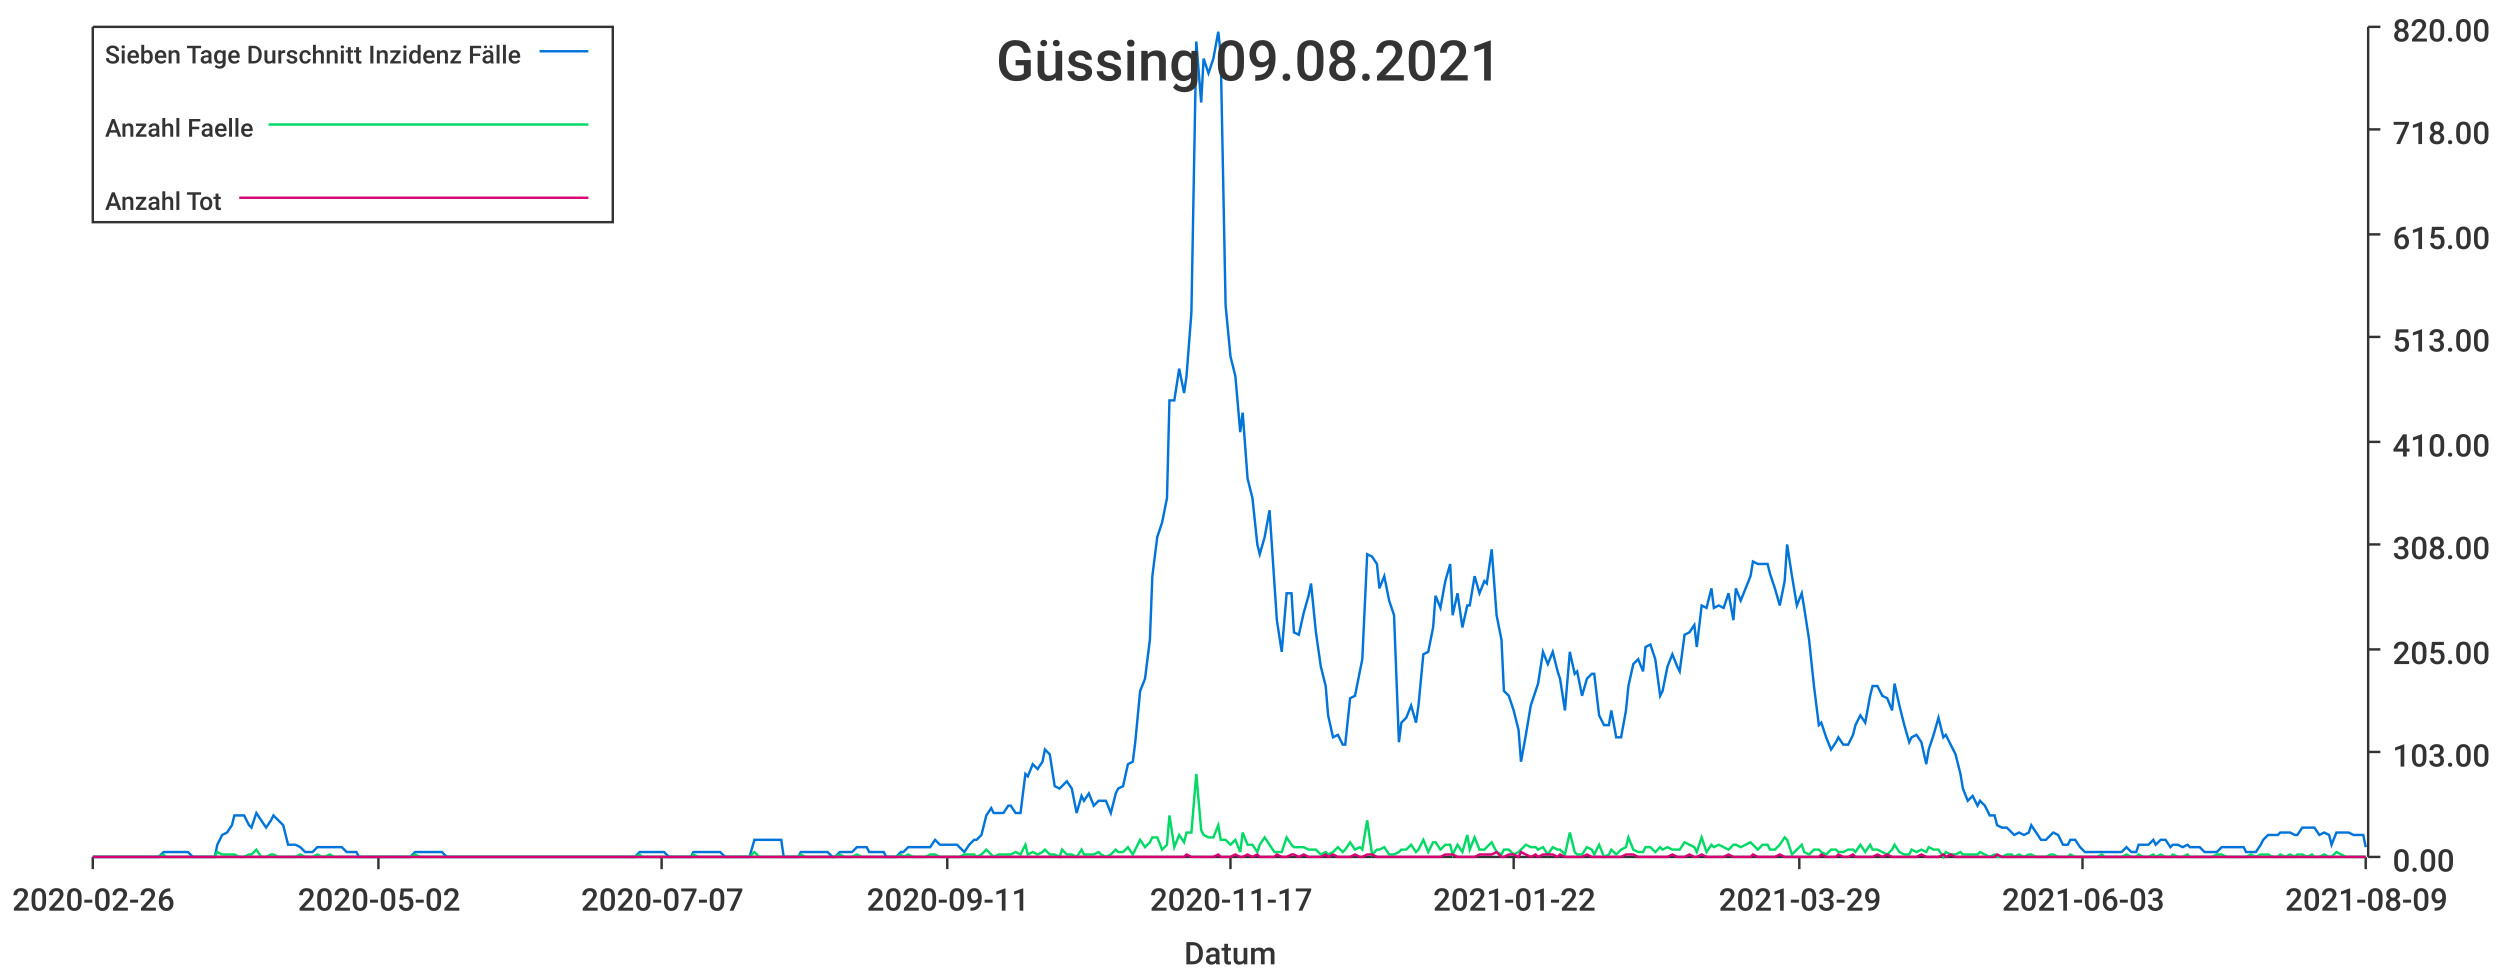
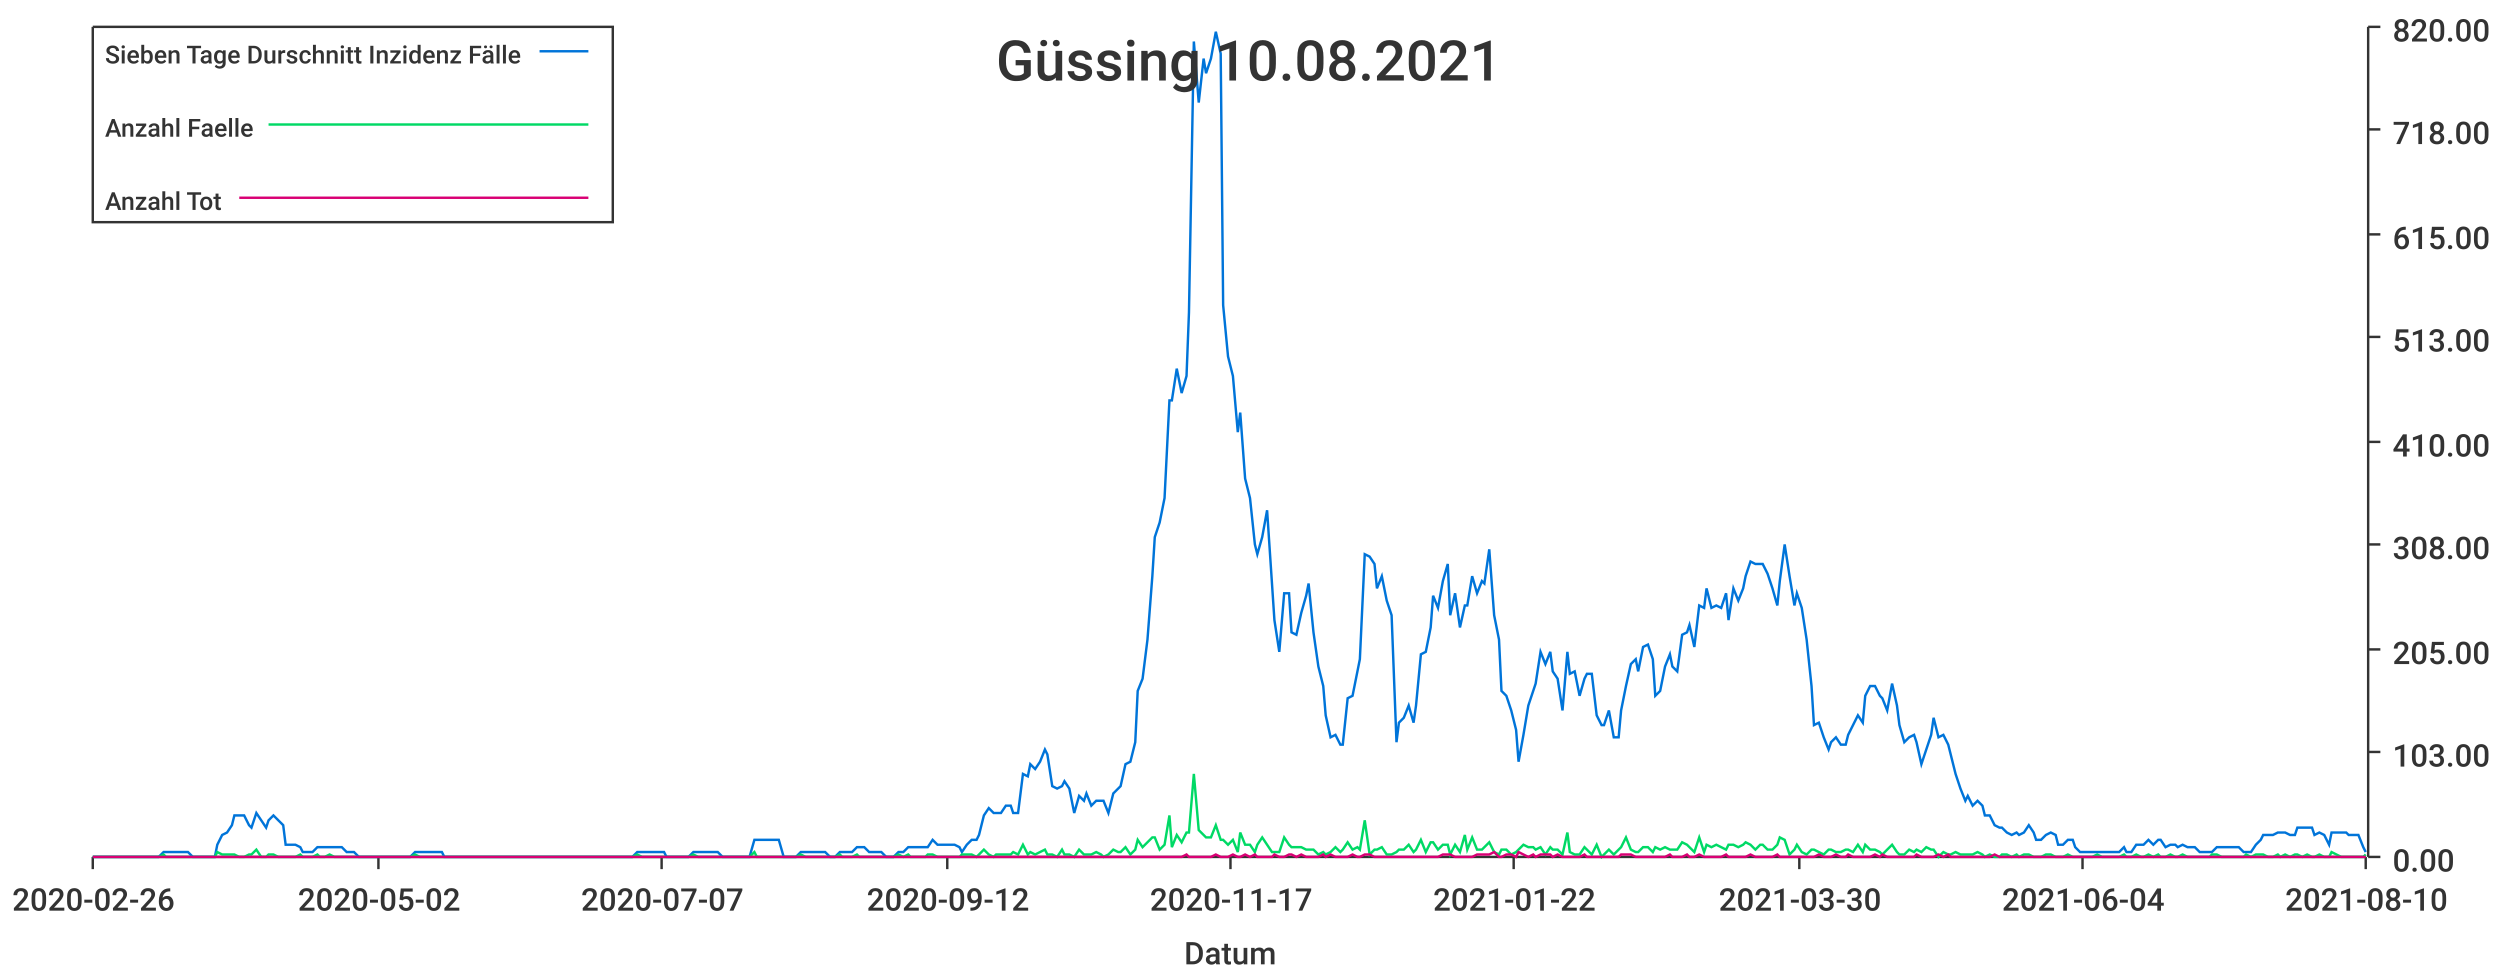
<svg xmlns="http://www.w3.org/2000/svg" width="1024" height="400">\n<path d="M 0 0 L 1024 0 L 1024 400 L 0 400 L 0 0" style="stroke-width:0;stroke:rgba(255,255,255,1.0);fill:rgba(255,255,255,1.0)" />
  <path d="M 38 11 L 969 11 L 969 351 L 38 351 L 38 11" style="stroke-width:0;stroke:rgba(255,255,255,1.0);fill:rgba(255,255,255,1.0)" />
  <path d="M 38 351 L 969 351" style="stroke-width:1;stroke:rgba(51,51,51,1.0);fill:none" />
  <path d="M 38 351 L 38 356" style="stroke-width:1;stroke:rgba(51,51,51,1.0);fill:none" />
  <text x="5" y="373" style="stroke-width:0;stroke:none;fill:rgba(51,51,51,1.0);font-size:12.8px;font-family:'Roboto Medium',sans-serif">2020-02-26</text>
  <path d="M 155 351 L 155 356" style="stroke-width:1;stroke:rgba(51,51,51,1.0);fill:none" />
  <text x="122" y="373" style="stroke-width:0;stroke:none;fill:rgba(51,51,51,1.0);font-size:12.8px;font-family:'Roboto Medium',sans-serif">2020-05-02</text>
  <path d="M 271 351 L 271 356" style="stroke-width:1;stroke:rgba(51,51,51,1.0);fill:none" />
  <text x="238" y="373" style="stroke-width:0;stroke:none;fill:rgba(51,51,51,1.0);font-size:12.8px;font-family:'Roboto Medium',sans-serif">2020-07-07</text>
  <path d="M 388 351 L 388 356" style="stroke-width:1;stroke:rgba(51,51,51,1.0);fill:none" />
-   <text x="355" y="373" style="stroke-width:0;stroke:none;fill:rgba(51,51,51,1.0);font-size:12.8px;font-family:'Roboto Medium',sans-serif">2020-09-11</text>
+   <text x="355" y="373" style="stroke-width:0;stroke:none;fill:rgba(51,51,51,1.0);font-size:12.8px;font-family:'Roboto Medium',sans-serif">2020-09-12</text>
  <path d="M 504 351 L 504 356" style="stroke-width:1;stroke:rgba(51,51,51,1.0);fill:none" />
  <text x="471" y="373" style="stroke-width:0;stroke:none;fill:rgba(51,51,51,1.0);font-size:12.8px;font-family:'Roboto Medium',sans-serif">2020-11-17</text>
  <path d="M 620 351 L 620 356" style="stroke-width:1;stroke:rgba(51,51,51,1.0);fill:none" />
  <text x="587" y="373" style="stroke-width:0;stroke:none;fill:rgba(51,51,51,1.0);font-size:12.8px;font-family:'Roboto Medium',sans-serif">2021-01-22</text>
  <path d="M 737 351 L 737 356" style="stroke-width:1;stroke:rgba(51,51,51,1.0);fill:none" />
-   <text x="704" y="373" style="stroke-width:0;stroke:none;fill:rgba(51,51,51,1.0);font-size:12.8px;font-family:'Roboto Medium',sans-serif">2021-03-29</text>
+   <text x="704" y="373" style="stroke-width:0;stroke:none;fill:rgba(51,51,51,1.0);font-size:12.8px;font-family:'Roboto Medium',sans-serif">2021-03-30</text>
  <path d="M 853 351 L 853 356" style="stroke-width:1;stroke:rgba(51,51,51,1.0);fill:none" />
-   <text x="820" y="373" style="stroke-width:0;stroke:none;fill:rgba(51,51,51,1.0);font-size:12.8px;font-family:'Roboto Medium',sans-serif">2021-06-03</text>
+   <text x="820" y="373" style="stroke-width:0;stroke:none;fill:rgba(51,51,51,1.0);font-size:12.8px;font-family:'Roboto Medium',sans-serif">2021-06-04</text>
  <path d="M 969 351 L 969 356" style="stroke-width:1;stroke:rgba(51,51,51,1.0);fill:none" />
-   <text x="936" y="373" style="stroke-width:0;stroke:none;fill:rgba(51,51,51,1.0);font-size:12.8px;font-family:'Roboto Medium',sans-serif">2021-08-09</text>
+   <text x="936" y="373" style="stroke-width:0;stroke:none;fill:rgba(51,51,51,1.0);font-size:12.8px;font-family:'Roboto Medium',sans-serif">2021-08-10</text>
  <text x="485" y="395" style="stroke-width:0;stroke:none;fill:rgba(51,51,51,1.0);font-size:12.8px;font-family:'Roboto Medium',sans-serif">Datum</text>
  <path d="M 970 351 L 970 11" style="stroke-width:1;stroke:rgba(51,51,51,1.0);fill:none" />
  <path d="M 970 351 L 975 351" style="stroke-width:1;stroke:rgba(51,51,51,1.0);fill:none" />
  <text x="980" y="357" style="stroke-width:0;stroke:none;fill:rgba(51,51,51,1.0);font-size:12.8px;font-family:'Roboto Medium',sans-serif">0.00</text>
  <path d="M 970 308 L 975 308" style="stroke-width:1;stroke:rgba(51,51,51,1.0);fill:none" />
  <text x="980" y="314" style="stroke-width:0;stroke:none;fill:rgba(51,51,51,1.0);font-size:12.8px;font-family:'Roboto Medium',sans-serif">103.00</text>
  <path d="M 970 266 L 975 266" style="stroke-width:1;stroke:rgba(51,51,51,1.0);fill:none" />
  <text x="980" y="272" style="stroke-width:0;stroke:none;fill:rgba(51,51,51,1.0);font-size:12.8px;font-family:'Roboto Medium',sans-serif">205.00</text>
  <path d="M 970 223 L 975 223" style="stroke-width:1;stroke:rgba(51,51,51,1.0);fill:none" />
  <text x="980" y="229" style="stroke-width:0;stroke:none;fill:rgba(51,51,51,1.0);font-size:12.8px;font-family:'Roboto Medium',sans-serif">308.00</text>
  <path d="M 970 181 L 975 181" style="stroke-width:1;stroke:rgba(51,51,51,1.0);fill:none" />
  <text x="980" y="187" style="stroke-width:0;stroke:none;fill:rgba(51,51,51,1.0);font-size:12.8px;font-family:'Roboto Medium',sans-serif">410.00</text>
  <path d="M 970 138 L 975 138" style="stroke-width:1;stroke:rgba(51,51,51,1.0);fill:none" />
  <text x="980" y="144" style="stroke-width:0;stroke:none;fill:rgba(51,51,51,1.0);font-size:12.8px;font-family:'Roboto Medium',sans-serif">513.00</text>
  <path d="M 970 96 L 975 96" style="stroke-width:1;stroke:rgba(51,51,51,1.0);fill:none" />
  <text x="980" y="102" style="stroke-width:0;stroke:none;fill:rgba(51,51,51,1.0);font-size:12.8px;font-family:'Roboto Medium',sans-serif">615.00</text>
  <path d="M 970 53 L 975 53" style="stroke-width:1;stroke:rgba(51,51,51,1.0);fill:none" />
  <text x="980" y="59" style="stroke-width:0;stroke:none;fill:rgba(51,51,51,1.0);font-size:12.8px;font-family:'Roboto Medium',sans-serif">718.00</text>
  <path d="M 970 11 L 975 11" style="stroke-width:1;stroke:rgba(51,51,51,1.0);fill:none" />
  <text x="980" y="17" style="stroke-width:0;stroke:none;fill:rgba(51,51,51,1.0);font-size:12.8px;font-family:'Roboto Medium',sans-serif">820.00</text>
-   <path d="M 38 351 L 40 351 L 42 351 L 44 351 L 46 351 L 47 351 L 49 351 L 51 351 L 53 351 L 54 351 L 56 351 L 58 351 L 60 351 L 61 351 L 63 351 L 65 351 L 67 349 L 68 349 L 70 349 L 72 349 L 74 349 L 75 349 L 77 349 L 79 351 L 81 351 L 82 351 L 84 351 L 86 351 L 88 351 L 89 346 L 91 342 L 93 341 L 95 338 L 96 334 L 98 334 L 100 334 L 102 338 L 103 339 L 105 333 L 107 336 L 109 339 L 111 336 L 112 334 L 114 336 L 116 338 L 118 346 L 119 346 L 121 346 L 123 347 L 125 349 L 126 349 L 128 349 L 130 347 L 132 347 L 133 347 L 135 347 L 137 347 L 139 347 L 140 347 L 142 349 L 144 349 L 146 349 L 147 351 L 149 351 L 151 351 L 153 351 L 154 351 L 156 351 L 158 351 L 160 351 L 161 351 L 163 351 L 165 351 L 167 351 L 168 351 L 170 349 L 172 349 L 174 349 L 176 349 L 177 349 L 179 349 L 181 349 L 183 351 L 184 351 L 186 351 L 188 351 L 190 351 L 191 351 L 193 351 L 195 351 L 197 351 L 198 351 L 200 351 L 202 351 L 204 351 L 205 351 L 207 351 L 209 351 L 211 351 L 212 351 L 214 351 L 216 351 L 218 351 L 219 351 L 221 351 L 223 351 L 225 351 L 226 351 L 228 351 L 230 351 L 232 351 L 233 351 L 235 351 L 237 351 L 239 351 L 241 351 L 242 351 L 244 351 L 246 351 L 248 351 L 249 351 L 251 351 L 253 351 L 255 351 L 256 351 L 258 351 L 260 351 L 262 349 L 263 349 L 265 349 L 267 349 L 269 349 L 270 349 L 272 349 L 274 351 L 276 351 L 277 351 L 279 351 L 281 351 L 283 351 L 284 349 L 286 349 L 288 349 L 290 349 L 291 349 L 293 349 L 295 349 L 297 351 L 298 351 L 300 351 L 302 351 L 304 351 L 306 351 L 307 351 L 309 344 L 311 344 L 313 344 L 314 344 L 316 344 L 318 344 L 320 344 L 321 351 L 323 351 L 325 351 L 327 351 L 328 349 L 330 349 L 332 349 L 334 349 L 335 349 L 337 349 L 339 349 L 341 351 L 342 351 L 344 349 L 346 349 L 348 349 L 349 349 L 351 347 L 353 347 L 355 347 L 356 349 L 358 349 L 360 349 L 362 349 L 363 351 L 365 351 L 367 351 L 369 349 L 370 349 L 372 347 L 374 347 L 376 347 L 378 347 L 379 347 L 381 347 L 383 344 L 385 346 L 386 346 L 388 346 L 390 346 L 392 346 L 393 347 L 395 349 L 397 346 L 399 344 L 400 344 L 402 342 L 404 334 L 406 331 L 407 333 L 409 333 L 411 333 L 413 330 L 414 330 L 416 333 L 418 333 L 420 317 L 421 318 L 423 313 L 425 315 L 427 312 L 428 307 L 430 309 L 432 322 L 434 323 L 435 322 L 437 320 L 439 323 L 441 333 L 443 326 L 444 328 L 446 325 L 448 330 L 450 328 L 451 328 L 453 328 L 455 333 L 457 325 L 458 323 L 460 322 L 462 313 L 464 312 L 465 304 L 467 283 L 469 278 L 471 262 L 472 236 L 474 220 L 476 214 L 478 204 L 479 164 L 481 164 L 483 151 L 485 161 L 486 154 L 488 128 L 490 17 L 492 42 L 493 24 L 495 30 L 497 24 L 499 13 L 500 22 L 502 125 L 504 146 L 506 154 L 508 177 L 509 169 L 511 196 L 513 204 L 515 223 L 516 227 L 518 220 L 520 209 L 522 239 L 523 254 L 525 267 L 527 243 L 529 243 L 530 259 L 532 260 L 534 251 L 536 244 L 537 239 L 539 259 L 541 273 L 543 281 L 544 293 L 546 302 L 548 301 L 550 305 L 551 305 L 553 286 L 555 285 L 557 275 L 558 270 L 560 227 L 562 228 L 564 231 L 565 241 L 567 236 L 569 246 L 571 252 L 573 304 L 574 296 L 576 294 L 578 289 L 580 296 L 581 289 L 583 268 L 585 267 L 587 257 L 588 244 L 590 249 L 592 238 L 594 231 L 595 252 L 597 243 L 599 257 L 601 248 L 602 248 L 604 236 L 606 243 L 608 238 L 609 239 L 611 225 L 613 252 L 615 262 L 616 283 L 618 285 L 620 291 L 622 299 L 623 312 L 625 301 L 627 289 L 629 283 L 630 280 L 632 267 L 634 272 L 636 267 L 638 275 L 639 278 L 641 291 L 643 267 L 645 276 L 646 275 L 648 285 L 650 278 L 652 276 L 653 276 L 655 293 L 657 297 L 659 297 L 660 291 L 662 302 L 664 302 L 666 291 L 667 281 L 669 272 L 671 270 L 673 275 L 674 265 L 676 264 L 678 270 L 680 285 L 681 283 L 683 273 L 685 268 L 687 273 L 688 275 L 690 260 L 692 259 L 694 256 L 695 265 L 697 248 L 699 249 L 701 241 L 702 249 L 704 248 L 706 249 L 708 243 L 710 254 L 711 241 L 713 246 L 715 241 L 717 236 L 718 230 L 720 231 L 722 231 L 724 231 L 725 235 L 727 241 L 729 248 L 731 238 L 732 223 L 734 236 L 736 248 L 738 243 L 739 249 L 741 262 L 743 281 L 745 297 L 746 296 L 748 302 L 750 307 L 752 304 L 753 302 L 755 305 L 757 305 L 759 301 L 760 297 L 762 293 L 764 296 L 766 285 L 767 281 L 769 281 L 771 285 L 773 286 L 775 291 L 776 280 L 778 289 L 780 297 L 782 304 L 783 302 L 785 301 L 787 304 L 789 313 L 790 307 L 792 301 L 794 294 L 796 302 L 797 301 L 799 305 L 801 309 L 803 317 L 804 323 L 806 328 L 808 326 L 810 330 L 811 328 L 813 330 L 815 334 L 817 334 L 818 338 L 820 339 L 822 339 L 824 341 L 825 342 L 827 341 L 829 342 L 831 341 L 832 338 L 834 341 L 836 344 L 838 344 L 840 342 L 841 341 L 843 342 L 845 346 L 847 346 L 848 344 L 850 344 L 852 347 L 854 349 L 855 349 L 857 349 L 859 349 L 861 349 L 862 349 L 864 349 L 866 349 L 868 349 L 869 349 L 871 347 L 873 349 L 875 349 L 876 346 L 878 346 L 880 346 L 882 344 L 883 346 L 885 344 L 887 344 L 889 347 L 890 346 L 892 346 L 894 347 L 896 346 L 897 347 L 899 347 L 901 347 L 903 349 L 905 349 L 906 349 L 908 349 L 910 347 L 912 347 L 913 347 L 915 347 L 917 347 L 919 347 L 920 349 L 922 349 L 924 349 L 926 346 L 927 344 L 929 342 L 931 342 L 933 342 L 934 341 L 936 341 L 938 341 L 940 342 L 941 342 L 943 339 L 945 339 L 947 339 L 948 339 L 950 342 L 952 341 L 954 342 L 955 346 L 957 341 L 959 341 L 961 341 L 962 341 L 964 342 L 966 342 L 968 342 L 969 347" style="stroke-width:1;stroke:rgba(0,116,217,1.0);fill:none" />
-   <path d="M 38 351 L 40 351 L 42 351 L 44 351 L 46 351 L 47 351 L 49 351 L 51 351 L 53 351 L 54 351 L 56 351 L 58 351 L 60 351 L 61 351 L 63 351 L 65 351 L 67 350 L 68 351 L 70 351 L 72 351 L 74 351 L 75 351 L 77 351 L 79 351 L 81 351 L 82 351 L 84 351 L 86 351 L 88 351 L 89 349 L 91 350 L 93 350 L 95 350 L 96 350 L 98 351 L 100 351 L 102 350 L 103 350 L 105 348 L 107 351 L 109 351 L 111 350 L 112 350 L 114 351 L 116 351 L 118 351 L 119 351 L 121 351 L 123 350 L 125 351 L 126 351 L 128 351 L 130 350 L 132 351 L 133 351 L 135 350 L 137 351 L 139 351 L 140 351 L 142 351 L 144 351 L 146 351 L 147 351 L 149 351 L 151 351 L 153 351 L 154 351 L 156 351 L 158 351 L 160 351 L 161 351 L 163 351 L 165 351 L 167 351 L 168 351 L 170 350 L 172 351 L 174 351 L 176 351 L 177 351 L 179 351 L 181 351 L 183 351 L 184 351 L 186 351 L 188 351 L 190 351 L 191 351 L 193 351 L 195 351 L 197 351 L 198 351 L 200 351 L 202 351 L 204 351 L 205 351 L 207 351 L 209 351 L 211 351 L 212 351 L 214 351 L 216 351 L 218 351 L 219 351 L 221 351 L 223 351 L 225 351 L 226 351 L 228 351 L 230 351 L 232 351 L 233 351 L 235 351 L 237 351 L 239 351 L 241 351 L 242 351 L 244 351 L 246 351 L 248 351 L 249 351 L 251 351 L 253 351 L 255 351 L 256 351 L 258 351 L 260 351 L 262 350 L 263 351 L 265 351 L 267 351 L 269 351 L 270 351 L 272 351 L 274 351 L 276 351 L 277 351 L 279 351 L 281 351 L 283 351 L 284 350 L 286 351 L 288 351 L 290 351 L 291 351 L 293 351 L 295 351 L 297 351 L 298 351 L 300 351 L 302 351 L 304 351 L 306 351 L 307 351 L 309 349 L 311 351 L 313 351 L 314 351 L 316 351 L 318 351 L 320 351 L 321 351 L 323 351 L 325 351 L 327 351 L 328 350 L 330 351 L 332 351 L 334 351 L 335 351 L 337 351 L 339 351 L 341 351 L 342 351 L 344 350 L 346 351 L 348 351 L 349 351 L 351 350 L 353 351 L 355 351 L 356 351 L 358 351 L 360 351 L 362 351 L 363 351 L 365 351 L 367 351 L 369 350 L 370 351 L 372 350 L 374 351 L 376 351 L 378 351 L 379 351 L 381 350 L 383 350 L 385 351 L 386 351 L 388 351 L 390 351 L 392 351 L 393 351 L 395 350 L 397 350 L 399 350 L 400 351 L 402 350 L 404 348 L 406 350 L 407 351 L 409 350 L 411 350 L 413 350 L 414 350 L 416 349 L 418 350 L 420 346 L 421 350 L 423 349 L 425 350 L 427 349 L 428 348 L 430 350 L 432 350 L 434 351 L 435 348 L 437 350 L 439 350 L 441 351 L 443 348 L 444 350 L 446 350 L 448 350 L 450 349 L 451 350 L 453 351 L 455 350 L 457 348 L 458 349 L 460 349 L 462 347 L 464 350 L 465 348 L 467 344 L 469 347 L 471 345 L 472 343 L 474 343 L 476 348 L 478 346 L 479 334 L 481 347 L 483 342 L 485 345 L 486 341 L 488 341 L 490 317 L 492 340 L 493 342 L 495 343 L 497 343 L 499 338 L 500 344 L 502 344 L 504 346 L 506 344 L 508 349 L 509 341 L 511 346 L 513 346 L 515 349 L 516 346 L 518 343 L 520 346 L 522 349 L 523 349 L 525 349 L 527 343 L 529 346 L 530 347 L 532 347 L 534 347 L 536 348 L 537 348 L 539 348 L 541 350 L 543 349 L 544 350 L 546 349 L 548 347 L 550 349 L 551 348 L 553 345 L 555 348 L 557 347 L 558 348 L 560 336 L 562 350 L 564 348 L 565 348 L 567 347 L 569 350 L 571 350 L 573 349 L 574 348 L 576 348 L 578 346 L 580 349 L 581 348 L 583 344 L 585 349 L 587 345 L 588 345 L 590 348 L 592 346 L 594 346 L 595 350 L 597 346 L 599 349 L 601 342 L 602 348 L 604 343 L 606 348 L 608 348 L 609 347 L 611 345 L 613 349 L 615 350 L 616 348 L 618 348 L 620 350 L 622 349 L 623 348 L 625 346 L 627 347 L 629 347 L 630 348 L 632 347 L 634 350 L 636 347 L 638 348 L 639 348 L 641 350 L 643 341 L 645 349 L 646 350 L 648 350 L 650 347 L 652 348 L 653 350 L 655 346 L 657 351 L 659 350 L 660 348 L 662 350 L 664 348 L 666 347 L 667 343 L 669 348 L 671 349 L 673 349 L 674 347 L 676 347 L 678 349 L 680 347 L 681 348 L 683 347 L 685 348 L 687 348 L 688 348 L 690 345 L 692 346 L 694 347 L 695 349 L 697 343 L 699 349 L 701 346 L 702 347 L 704 346 L 706 347 L 708 348 L 710 346 L 711 346 L 713 347 L 715 346 L 717 345 L 718 346 L 720 348 L 722 346 L 724 346 L 725 348 L 727 348 L 729 346 L 731 343 L 732 344 L 734 350 L 736 348 L 738 346 L 739 349 L 741 350 L 743 348 L 745 348 L 746 349 L 748 350 L 750 348 L 752 348 L 753 349 L 755 349 L 757 348 L 759 348 L 760 349 L 762 346 L 764 349 L 766 346 L 767 348 L 769 348 L 771 349 L 773 350 L 775 348 L 776 346 L 778 349 L 780 350 L 782 350 L 783 348 L 785 349 L 787 348 L 789 349 L 790 347 L 792 348 L 794 348 L 796 351 L 797 349 L 799 350 L 801 350 L 803 349 L 804 350 L 806 350 L 808 350 L 810 350 L 811 349 L 813 350 L 815 351 L 817 350 L 818 351 L 820 351 L 822 350 L 824 350 L 825 351 L 827 350 L 829 351 L 831 350 L 832 350 L 834 351 L 836 351 L 838 351 L 840 350 L 841 350 L 843 351 L 845 351 L 847 351 L 848 350 L 850 351 L 852 351 L 854 351 L 855 351 L 857 351 L 859 351 L 861 350 L 862 351 L 864 351 L 866 351 L 868 351 L 869 351 L 871 350 L 873 351 L 875 351 L 876 350 L 878 351 L 880 351 L 882 350 L 883 351 L 885 350 L 887 351 L 889 351 L 890 350 L 892 351 L 894 351 L 896 350 L 897 351 L 899 351 L 901 351 L 903 351 L 905 351 L 906 351 L 908 350 L 910 350 L 912 351 L 913 351 L 915 351 L 917 351 L 919 351 L 920 351 L 922 350 L 924 351 L 926 350 L 927 350 L 929 350 L 931 351 L 933 351 L 934 350 L 936 351 L 938 350 L 940 351 L 941 350 L 943 350 L 945 351 L 947 350 L 948 351 L 950 351 L 952 350 L 954 351 L 955 351 L 957 349 L 959 350 L 961 351 L 962 351 L 964 351 L 966 351 L 968 351 L 969 351" style="stroke-width:1;stroke:rgba(0,217,101,1.0);fill:none" />
-   <path d="M 38 351 L 40 351 L 42 351 L 44 351 L 46 351 L 47 351 L 49 351 L 51 351 L 53 351 L 54 351 L 56 351 L 58 351 L 60 351 L 61 351 L 63 351 L 65 351 L 67 351 L 68 351 L 70 351 L 72 351 L 74 351 L 75 351 L 77 351 L 79 351 L 81 351 L 82 351 L 84 351 L 86 351 L 88 351 L 89 351 L 91 351 L 93 351 L 95 351 L 96 351 L 98 351 L 100 351 L 102 351 L 103 351 L 105 351 L 107 351 L 109 351 L 111 351 L 112 351 L 114 351 L 116 351 L 118 351 L 119 351 L 121 351 L 123 351 L 125 351 L 126 351 L 128 351 L 130 351 L 132 351 L 133 351 L 135 351 L 137 351 L 139 351 L 140 351 L 142 351 L 144 351 L 146 351 L 147 351 L 149 351 L 151 351 L 153 351 L 154 351 L 156 351 L 158 351 L 160 351 L 161 351 L 163 351 L 165 351 L 167 351 L 168 351 L 170 351 L 172 351 L 174 351 L 176 351 L 177 351 L 179 351 L 181 351 L 183 351 L 184 351 L 186 351 L 188 351 L 190 351 L 191 351 L 193 351 L 195 351 L 197 351 L 198 351 L 200 351 L 202 351 L 204 351 L 205 351 L 207 351 L 209 351 L 211 351 L 212 351 L 214 351 L 216 351 L 218 351 L 219 351 L 221 351 L 223 351 L 225 351 L 226 351 L 228 351 L 230 351 L 232 351 L 233 351 L 235 351 L 237 351 L 239 351 L 241 351 L 242 351 L 244 351 L 246 351 L 248 351 L 249 351 L 251 351 L 253 351 L 255 351 L 256 351 L 258 351 L 260 351 L 262 351 L 263 351 L 265 351 L 267 351 L 269 351 L 270 351 L 272 351 L 274 351 L 276 351 L 277 351 L 279 351 L 281 351 L 283 351 L 284 351 L 286 351 L 288 351 L 290 351 L 291 351 L 293 351 L 295 351 L 297 351 L 298 351 L 300 351 L 302 351 L 304 351 L 306 351 L 307 351 L 309 351 L 311 351 L 313 351 L 314 351 L 316 351 L 318 351 L 320 351 L 321 351 L 323 351 L 325 351 L 327 351 L 328 351 L 330 351 L 332 351 L 334 351 L 335 351 L 337 351 L 339 351 L 341 351 L 342 351 L 344 351 L 346 351 L 348 351 L 349 351 L 351 351 L 353 351 L 355 351 L 356 351 L 358 351 L 360 351 L 362 351 L 363 351 L 365 351 L 367 351 L 369 351 L 370 351 L 372 351 L 374 351 L 376 351 L 378 351 L 379 351 L 381 351 L 383 351 L 385 351 L 386 351 L 388 351 L 390 351 L 392 351 L 393 351 L 395 351 L 397 351 L 399 351 L 400 351 L 402 351 L 404 351 L 406 351 L 407 351 L 409 351 L 411 351 L 413 351 L 414 351 L 416 351 L 418 351 L 420 351 L 421 351 L 423 351 L 425 351 L 427 351 L 428 351 L 430 351 L 432 351 L 434 351 L 435 351 L 437 351 L 439 351 L 441 351 L 443 351 L 444 351 L 446 351 L 448 351 L 450 351 L 451 351 L 453 351 L 455 351 L 457 351 L 458 351 L 460 351 L 462 351 L 464 351 L 465 351 L 467 351 L 469 351 L 471 351 L 472 351 L 474 351 L 476 351 L 478 351 L 479 351 L 481 351 L 483 351 L 485 351 L 486 350 L 488 351 L 490 351 L 492 351 L 493 351 L 495 351 L 497 351 L 499 350 L 500 351 L 502 351 L 504 351 L 506 350 L 508 351 L 509 351 L 511 350 L 513 351 L 515 350 L 516 351 L 518 351 L 520 351 L 522 351 L 523 350 L 525 351 L 527 351 L 529 350 L 530 350 L 532 351 L 534 350 L 536 351 L 537 351 L 539 351 L 541 351 L 543 350 L 544 351 L 546 350 L 548 351 L 550 351 L 551 351 L 553 351 L 555 350 L 557 351 L 558 351 L 560 350 L 562 350 L 564 351 L 565 351 L 567 351 L 569 351 L 571 351 L 573 351 L 574 351 L 576 351 L 578 351 L 580 351 L 581 351 L 583 351 L 585 351 L 587 351 L 588 351 L 590 351 L 592 350 L 594 350 L 595 350 L 597 351 L 599 351 L 601 351 L 602 351 L 604 351 L 606 350 L 608 350 L 609 350 L 611 350 L 613 349 L 615 351 L 616 351 L 618 350 L 620 350 L 622 351 L 623 349 L 625 350 L 627 351 L 629 350 L 630 351 L 632 350 L 634 350 L 636 350 L 638 351 L 639 350 L 641 351 L 643 351 L 645 351 L 646 351 L 648 351 L 650 350 L 652 351 L 653 351 L 655 351 L 657 351 L 659 351 L 660 351 L 662 351 L 664 351 L 666 350 L 667 350 L 669 350 L 671 351 L 673 351 L 674 351 L 676 351 L 678 351 L 680 351 L 681 351 L 683 351 L 685 350 L 687 351 L 688 351 L 690 351 L 692 350 L 694 351 L 695 351 L 697 350 L 699 351 L 701 351 L 702 351 L 704 351 L 706 351 L 708 350 L 710 351 L 711 351 L 713 351 L 715 351 L 717 351 L 718 350 L 720 351 L 722 351 L 724 351 L 725 351 L 727 351 L 729 350 L 731 351 L 732 351 L 734 351 L 736 351 L 738 351 L 739 351 L 741 351 L 743 351 L 745 351 L 746 350 L 748 351 L 750 351 L 752 351 L 753 350 L 755 351 L 757 351 L 759 350 L 760 351 L 762 351 L 764 351 L 766 351 L 767 351 L 769 350 L 771 351 L 773 350 L 775 351 L 776 351 L 778 351 L 780 351 L 782 351 L 783 351 L 785 351 L 787 350 L 789 351 L 790 351 L 792 351 L 794 351 L 796 350 L 797 351 L 799 350 L 801 351 L 803 351 L 804 351 L 806 351 L 808 351 L 810 351 L 811 351 L 813 351 L 815 351 L 817 351 L 818 350 L 820 351 L 822 351 L 824 351 L 825 351 L 827 351 L 829 351 L 831 351 L 832 351 L 834 351 L 836 351 L 838 351 L 840 351 L 841 351 L 843 351 L 845 351 L 847 351 L 848 351 L 850 351 L 852 351 L 854 351 L 855 351 L 857 351 L 859 351 L 861 351 L 862 351 L 864 351 L 866 351 L 868 351 L 869 351 L 871 351 L 873 351 L 875 351 L 876 351 L 878 351 L 880 351 L 882 351 L 883 351 L 885 351 L 887 351 L 889 351 L 890 351 L 892 351 L 894 351 L 896 351 L 897 351 L 899 351 L 901 351 L 903 351 L 905 351 L 906 351 L 908 351 L 910 351 L 912 351 L 913 351 L 915 351 L 917 351 L 919 351 L 920 351 L 922 351 L 924 351 L 926 351 L 927 351 L 929 351 L 931 351 L 933 351 L 934 351 L 936 351 L 938 351 L 940 351 L 941 351 L 943 351 L 945 351 L 947 351 L 948 351 L 950 351 L 952 351 L 954 351 L 955 351 L 957 351 L 959 351 L 961 351 L 962 351 L 964 351 L 966 351 L 968 351 L 969 351" style="stroke-width:1;stroke:rgba(217,0,116,1.0);fill:none" />
-   <text x="408" y="33" style="stroke-width:0;stroke:none;fill:rgba(51,51,51,1.0);font-size:23.0px;font-family:'Roboto Medium',sans-serif">Güssing 09.08.2021</text>
+   <path d="M 38 351 L 40 351 L 42 351 L 44 351 L 46 351 L 47 351 L 49 351 L 51 351 L 53 351 L 54 351 L 56 351 L 58 351 L 60 351 L 61 351 L 63 351 L 65 351 L 67 349 L 68 349 L 70 349 L 72 349 L 74 349 L 75 349 L 77 349 L 79 351 L 81 351 L 82 351 L 84 351 L 86 351 L 88 351 L 89 346 L 91 342 L 93 341 L 95 338 L 96 334 L 98 334 L 100 334 L 102 338 L 103 339 L 105 333 L 107 336 L 109 339 L 110 336 L 112 334 L 114 336 L 116 338 L 117 346 L 119 346 L 121 346 L 123 347 L 124 349 L 126 349 L 128 349 L 130 347 L 131 347 L 133 347 L 135 347 L 137 347 L 138 347 L 140 347 L 142 349 L 144 349 L 145 349 L 147 351 L 149 351 L 151 351 L 152 351 L 154 351 L 156 351 L 158 351 L 159 351 L 161 351 L 163 351 L 165 351 L 166 351 L 168 351 L 170 349 L 172 349 L 174 349 L 175 349 L 177 349 L 179 349 L 181 349 L 182 351 L 184 351 L 186 351 L 188 351 L 189 351 L 191 351 L 193 351 L 195 351 L 196 351 L 198 351 L 200 351 L 202 351 L 203 351 L 205 351 L 207 351 L 209 351 L 210 351 L 212 351 L 214 351 L 216 351 L 217 351 L 219 351 L 221 351 L 223 351 L 224 351 L 226 351 L 228 351 L 230 351 L 231 351 L 233 351 L 235 351 L 237 351 L 238 351 L 240 351 L 242 351 L 244 351 L 245 351 L 247 351 L 249 351 L 251 351 L 252 351 L 254 351 L 256 351 L 258 351 L 259 351 L 261 349 L 263 349 L 265 349 L 266 349 L 268 349 L 270 349 L 272 349 L 273 351 L 275 351 L 277 351 L 279 351 L 280 351 L 282 351 L 284 349 L 286 349 L 287 349 L 289 349 L 291 349 L 293 349 L 294 349 L 296 351 L 298 351 L 300 351 L 301 351 L 303 351 L 305 351 L 307 351 L 309 344 L 310 344 L 312 344 L 314 344 L 316 344 L 317 344 L 319 344 L 321 351 L 323 351 L 324 351 L 326 351 L 328 349 L 330 349 L 331 349 L 333 349 L 335 349 L 337 349 L 338 349 L 340 351 L 342 351 L 344 349 L 345 349 L 347 349 L 349 349 L 351 347 L 352 347 L 354 347 L 356 349 L 358 349 L 359 349 L 361 349 L 363 351 L 365 351 L 366 351 L 368 349 L 370 349 L 372 347 L 373 347 L 375 347 L 377 347 L 379 347 L 380 347 L 382 344 L 384 346 L 386 346 L 387 346 L 389 346 L 391 346 L 393 347 L 394 349 L 396 346 L 398 344 L 400 344 L 401 342 L 403 334 L 405 331 L 407 333 L 408 333 L 410 333 L 412 330 L 414 330 L 415 333 L 417 333 L 419 317 L 421 318 L 422 313 L 424 315 L 426 312 L 428 307 L 429 309 L 431 322 L 433 323 L 435 322 L 436 320 L 438 323 L 440 333 L 442 326 L 444 328 L 445 325 L 447 330 L 449 328 L 451 328 L 452 328 L 454 333 L 456 325 L 458 323 L 459 322 L 461 313 L 463 312 L 465 304 L 466 283 L 468 278 L 470 262 L 472 236 L 473 220 L 475 214 L 477 204 L 479 164 L 480 164 L 482 151 L 484 161 L 486 154 L 487 128 L 489 17 L 491 42 L 493 24 L 494 30 L 496 24 L 498 13 L 500 22 L 501 125 L 503 146 L 505 154 L 507 177 L 508 169 L 510 196 L 512 204 L 514 223 L 515 227 L 517 220 L 519 209 L 521 239 L 522 254 L 524 267 L 526 243 L 528 243 L 529 259 L 531 260 L 533 251 L 535 244 L 536 239 L 538 259 L 540 273 L 542 281 L 543 293 L 545 302 L 547 301 L 549 305 L 550 305 L 552 286 L 554 285 L 556 275 L 557 270 L 559 227 L 561 228 L 563 231 L 564 241 L 566 236 L 568 246 L 570 252 L 572 304 L 573 296 L 575 294 L 577 289 L 579 296 L 580 289 L 582 268 L 584 267 L 586 257 L 587 244 L 589 249 L 591 238 L 593 231 L 594 252 L 596 243 L 598 257 L 600 248 L 601 248 L 603 236 L 605 243 L 607 238 L 608 239 L 610 225 L 612 252 L 614 262 L 615 283 L 617 285 L 619 291 L 621 299 L 622 312 L 624 301 L 626 289 L 628 283 L 629 280 L 631 267 L 633 272 L 635 267 L 636 275 L 638 278 L 640 291 L 642 267 L 643 276 L 645 275 L 647 285 L 649 278 L 650 276 L 652 276 L 654 293 L 656 297 L 657 297 L 659 291 L 661 302 L 663 302 L 664 291 L 666 281 L 668 272 L 670 270 L 671 275 L 673 265 L 675 264 L 677 270 L 678 285 L 680 283 L 682 273 L 684 268 L 685 273 L 687 275 L 689 260 L 691 259 L 692 256 L 694 265 L 696 248 L 698 249 L 699 241 L 701 249 L 703 248 L 705 249 L 707 243 L 708 254 L 710 241 L 712 246 L 714 241 L 715 236 L 717 230 L 719 231 L 721 231 L 722 231 L 724 235 L 726 241 L 728 248 L 729 238 L 731 223 L 733 236 L 735 248 L 736 243 L 738 249 L 740 262 L 742 281 L 743 297 L 745 296 L 747 302 L 749 307 L 750 304 L 752 302 L 754 305 L 756 305 L 757 301 L 759 297 L 761 293 L 763 296 L 764 285 L 766 281 L 768 281 L 770 285 L 771 286 L 773 291 L 775 280 L 777 289 L 778 297 L 780 304 L 782 302 L 784 301 L 785 304 L 787 313 L 789 307 L 791 301 L 792 294 L 794 302 L 796 301 L 798 305 L 799 309 L 801 317 L 803 323 L 805 328 L 806 326 L 808 330 L 810 328 L 812 330 L 813 334 L 815 334 L 817 338 L 819 339 L 820 339 L 822 341 L 824 342 L 826 341 L 827 342 L 829 341 L 831 338 L 833 341 L 834 344 L 836 344 L 838 342 L 840 341 L 842 342 L 843 346 L 845 346 L 847 344 L 849 344 L 850 347 L 852 349 L 854 349 L 856 349 L 857 349 L 859 349 L 861 349 L 863 349 L 864 349 L 866 349 L 868 349 L 870 347 L 871 349 L 873 349 L 875 346 L 877 346 L 878 346 L 880 344 L 882 346 L 884 344 L 885 344 L 887 347 L 889 346 L 891 346 L 892 347 L 894 346 L 896 347 L 898 347 L 899 347 L 901 349 L 903 349 L 905 349 L 906 349 L 908 347 L 910 347 L 912 347 L 913 347 L 915 347 L 917 347 L 919 349 L 920 349 L 922 349 L 924 346 L 926 344 L 927 342 L 929 342 L 931 342 L 933 341 L 934 341 L 936 341 L 938 342 L 940 342 L 941 339 L 943 339 L 945 339 L 947 339 L 948 342 L 950 341 L 952 342 L 954 346 L 955 341 L 957 341 L 959 341 L 961 341 L 962 342 L 964 342 L 966 342 L 968 347 L 969 349" style="stroke-width:1;stroke:rgba(0,116,217,1.0);fill:none" />
+   <path d="M 38 351 L 40 351 L 42 351 L 44 351 L 46 351 L 47 351 L 49 351 L 51 351 L 53 351 L 54 351 L 56 351 L 58 351 L 60 351 L 61 351 L 63 351 L 65 351 L 67 350 L 68 351 L 70 351 L 72 351 L 74 351 L 75 351 L 77 351 L 79 351 L 81 351 L 82 351 L 84 351 L 86 351 L 88 351 L 89 349 L 91 350 L 93 350 L 95 350 L 96 350 L 98 351 L 100 351 L 102 350 L 103 350 L 105 348 L 107 351 L 109 351 L 110 350 L 112 350 L 114 351 L 116 351 L 117 351 L 119 351 L 121 351 L 123 350 L 124 351 L 126 351 L 128 351 L 130 350 L 131 351 L 133 351 L 135 350 L 137 351 L 138 351 L 140 351 L 142 351 L 144 351 L 145 351 L 147 351 L 149 351 L 151 351 L 152 351 L 154 351 L 156 351 L 158 351 L 159 351 L 161 351 L 163 351 L 165 351 L 166 351 L 168 351 L 170 350 L 172 351 L 174 351 L 175 351 L 177 351 L 179 351 L 181 351 L 182 351 L 184 351 L 186 351 L 188 351 L 189 351 L 191 351 L 193 351 L 195 351 L 196 351 L 198 351 L 200 351 L 202 351 L 203 351 L 205 351 L 207 351 L 209 351 L 210 351 L 212 351 L 214 351 L 216 351 L 217 351 L 219 351 L 221 351 L 223 351 L 224 351 L 226 351 L 228 351 L 230 351 L 231 351 L 233 351 L 235 351 L 237 351 L 238 351 L 240 351 L 242 351 L 244 351 L 245 351 L 247 351 L 249 351 L 251 351 L 252 351 L 254 351 L 256 351 L 258 351 L 259 351 L 261 350 L 263 351 L 265 351 L 266 351 L 268 351 L 270 351 L 272 351 L 273 351 L 275 351 L 277 351 L 279 351 L 280 351 L 282 351 L 284 350 L 286 351 L 287 351 L 289 351 L 291 351 L 293 351 L 294 351 L 296 351 L 298 351 L 300 351 L 301 351 L 303 351 L 305 351 L 307 351 L 309 349 L 310 351 L 312 351 L 314 351 L 316 351 L 317 351 L 319 351 L 321 351 L 323 351 L 324 351 L 326 351 L 328 350 L 330 351 L 331 351 L 333 351 L 335 351 L 337 351 L 338 351 L 340 351 L 342 351 L 344 350 L 345 351 L 347 351 L 349 351 L 351 350 L 352 351 L 354 351 L 356 351 L 358 351 L 359 351 L 361 351 L 363 351 L 365 351 L 366 351 L 368 350 L 370 351 L 372 350 L 373 351 L 375 351 L 377 351 L 379 351 L 380 350 L 382 350 L 384 351 L 386 351 L 387 351 L 389 351 L 391 351 L 393 351 L 394 350 L 396 350 L 398 350 L 400 351 L 401 350 L 403 348 L 405 350 L 407 351 L 408 350 L 410 350 L 412 350 L 414 350 L 415 349 L 417 350 L 419 346 L 421 350 L 422 349 L 424 350 L 426 349 L 428 348 L 429 350 L 431 350 L 433 351 L 435 348 L 436 350 L 438 350 L 440 351 L 442 348 L 444 350 L 445 350 L 447 350 L 449 349 L 451 350 L 452 351 L 454 350 L 456 348 L 458 349 L 459 349 L 461 347 L 463 350 L 465 348 L 466 344 L 468 347 L 470 345 L 472 343 L 473 343 L 475 348 L 477 346 L 479 334 L 480 347 L 482 342 L 484 345 L 486 341 L 487 341 L 489 317 L 491 340 L 493 342 L 494 343 L 496 343 L 498 338 L 500 344 L 501 344 L 503 346 L 505 344 L 507 349 L 508 341 L 510 346 L 512 346 L 514 349 L 515 346 L 517 343 L 519 346 L 521 349 L 522 349 L 524 349 L 526 343 L 528 346 L 529 347 L 531 347 L 533 347 L 535 348 L 536 348 L 538 348 L 540 350 L 542 349 L 543 350 L 545 349 L 547 347 L 549 349 L 550 348 L 552 345 L 554 348 L 556 347 L 557 348 L 559 336 L 561 350 L 563 348 L 564 348 L 566 347 L 568 350 L 570 350 L 572 349 L 573 348 L 575 348 L 577 346 L 579 349 L 580 348 L 582 344 L 584 349 L 586 345 L 587 345 L 589 348 L 591 346 L 593 346 L 594 350 L 596 346 L 598 349 L 600 342 L 601 348 L 603 343 L 605 348 L 607 348 L 608 347 L 610 345 L 612 349 L 614 350 L 615 348 L 617 348 L 619 350 L 621 349 L 622 348 L 624 346 L 626 347 L 628 347 L 629 348 L 631 347 L 633 350 L 635 347 L 636 348 L 638 348 L 640 350 L 642 341 L 643 349 L 645 350 L 647 350 L 649 347 L 650 348 L 652 350 L 654 346 L 656 351 L 657 350 L 659 348 L 661 350 L 663 348 L 664 347 L 666 343 L 668 348 L 670 349 L 671 349 L 673 347 L 675 347 L 677 349 L 678 347 L 680 348 L 682 347 L 684 348 L 685 348 L 687 348 L 689 345 L 691 346 L 692 347 L 694 349 L 696 343 L 698 349 L 699 346 L 701 347 L 703 346 L 705 347 L 707 348 L 708 346 L 710 346 L 712 347 L 714 346 L 715 345 L 717 346 L 719 348 L 721 346 L 722 346 L 724 348 L 726 348 L 728 346 L 729 343 L 731 344 L 733 350 L 735 348 L 736 346 L 738 349 L 740 350 L 742 348 L 743 348 L 745 349 L 747 350 L 749 348 L 750 348 L 752 349 L 754 349 L 756 348 L 757 348 L 759 349 L 761 346 L 763 349 L 764 346 L 766 348 L 768 348 L 770 349 L 771 350 L 773 348 L 775 346 L 777 349 L 778 350 L 780 350 L 782 348 L 784 349 L 785 348 L 787 349 L 789 347 L 791 348 L 792 348 L 794 351 L 796 349 L 798 350 L 799 350 L 801 349 L 803 350 L 805 350 L 806 350 L 808 350 L 810 349 L 812 350 L 813 351 L 815 350 L 817 351 L 819 351 L 820 350 L 822 350 L 824 351 L 826 350 L 827 351 L 829 350 L 831 350 L 833 351 L 834 351 L 836 351 L 838 350 L 840 350 L 842 351 L 843 351 L 845 351 L 847 350 L 849 351 L 850 351 L 852 351 L 854 351 L 856 351 L 857 351 L 859 350 L 861 351 L 863 351 L 864 351 L 866 351 L 868 351 L 870 350 L 871 351 L 873 351 L 875 350 L 877 351 L 878 351 L 880 350 L 882 351 L 884 350 L 885 351 L 887 351 L 889 350 L 891 351 L 892 351 L 894 350 L 896 351 L 898 351 L 899 351 L 901 351 L 903 351 L 905 351 L 906 350 L 908 350 L 910 351 L 912 351 L 913 351 L 915 351 L 917 351 L 919 351 L 920 350 L 922 351 L 924 350 L 926 350 L 927 350 L 929 351 L 931 351 L 933 350 L 934 351 L 936 350 L 938 351 L 940 350 L 941 350 L 943 351 L 945 350 L 947 351 L 948 351 L 950 350 L 952 351 L 954 351 L 955 349 L 957 350 L 959 351 L 961 351 L 962 351 L 964 351 L 966 351 L 968 351 L 969 350" style="stroke-width:1;stroke:rgba(0,217,101,1.0);fill:none" />
+   <path d="M 38 351 L 40 351 L 42 351 L 44 351 L 46 351 L 47 351 L 49 351 L 51 351 L 53 351 L 54 351 L 56 351 L 58 351 L 60 351 L 61 351 L 63 351 L 65 351 L 67 351 L 68 351 L 70 351 L 72 351 L 74 351 L 75 351 L 77 351 L 79 351 L 81 351 L 82 351 L 84 351 L 86 351 L 88 351 L 89 351 L 91 351 L 93 351 L 95 351 L 96 351 L 98 351 L 100 351 L 102 351 L 103 351 L 105 351 L 107 351 L 109 351 L 110 351 L 112 351 L 114 351 L 116 351 L 117 351 L 119 351 L 121 351 L 123 351 L 124 351 L 126 351 L 128 351 L 130 351 L 131 351 L 133 351 L 135 351 L 137 351 L 138 351 L 140 351 L 142 351 L 144 351 L 145 351 L 147 351 L 149 351 L 151 351 L 152 351 L 154 351 L 156 351 L 158 351 L 159 351 L 161 351 L 163 351 L 165 351 L 166 351 L 168 351 L 170 351 L 172 351 L 174 351 L 175 351 L 177 351 L 179 351 L 181 351 L 182 351 L 184 351 L 186 351 L 188 351 L 189 351 L 191 351 L 193 351 L 195 351 L 196 351 L 198 351 L 200 351 L 202 351 L 203 351 L 205 351 L 207 351 L 209 351 L 210 351 L 212 351 L 214 351 L 216 351 L 217 351 L 219 351 L 221 351 L 223 351 L 224 351 L 226 351 L 228 351 L 230 351 L 231 351 L 233 351 L 235 351 L 237 351 L 238 351 L 240 351 L 242 351 L 244 351 L 245 351 L 247 351 L 249 351 L 251 351 L 252 351 L 254 351 L 256 351 L 258 351 L 259 351 L 261 351 L 263 351 L 265 351 L 266 351 L 268 351 L 270 351 L 272 351 L 273 351 L 275 351 L 277 351 L 279 351 L 280 351 L 282 351 L 284 351 L 286 351 L 287 351 L 289 351 L 291 351 L 293 351 L 294 351 L 296 351 L 298 351 L 300 351 L 301 351 L 303 351 L 305 351 L 307 351 L 309 351 L 310 351 L 312 351 L 314 351 L 316 351 L 317 351 L 319 351 L 321 351 L 323 351 L 324 351 L 326 351 L 328 351 L 330 351 L 331 351 L 333 351 L 335 351 L 337 351 L 338 351 L 340 351 L 342 351 L 344 351 L 345 351 L 347 351 L 349 351 L 351 351 L 352 351 L 354 351 L 356 351 L 358 351 L 359 351 L 361 351 L 363 351 L 365 351 L 366 351 L 368 351 L 370 351 L 372 351 L 373 351 L 375 351 L 377 351 L 379 351 L 380 351 L 382 351 L 384 351 L 386 351 L 387 351 L 389 351 L 391 351 L 393 351 L 394 351 L 396 351 L 398 351 L 400 351 L 401 351 L 403 351 L 405 351 L 407 351 L 408 351 L 410 351 L 412 351 L 414 351 L 415 351 L 417 351 L 419 351 L 421 351 L 422 351 L 424 351 L 426 351 L 428 351 L 429 351 L 431 351 L 433 351 L 435 351 L 436 351 L 438 351 L 440 351 L 442 351 L 444 351 L 445 351 L 447 351 L 449 351 L 451 351 L 452 351 L 454 351 L 456 351 L 458 351 L 459 351 L 461 351 L 463 351 L 465 351 L 466 351 L 468 351 L 470 351 L 472 351 L 473 351 L 475 351 L 477 351 L 479 351 L 480 351 L 482 351 L 484 351 L 486 350 L 487 351 L 489 351 L 491 351 L 493 351 L 494 351 L 496 351 L 498 350 L 500 351 L 501 351 L 503 351 L 505 350 L 507 351 L 508 351 L 510 350 L 512 351 L 514 350 L 515 351 L 517 351 L 519 351 L 521 351 L 522 350 L 524 351 L 526 351 L 528 350 L 529 350 L 531 351 L 533 350 L 535 351 L 536 351 L 538 351 L 540 351 L 542 350 L 543 351 L 545 350 L 547 351 L 549 351 L 550 351 L 552 351 L 554 350 L 556 351 L 557 351 L 559 350 L 561 350 L 563 351 L 564 351 L 566 351 L 568 351 L 570 351 L 572 351 L 573 351 L 575 351 L 577 351 L 579 351 L 580 351 L 582 351 L 584 351 L 586 351 L 587 351 L 589 351 L 591 350 L 593 350 L 594 350 L 596 351 L 598 351 L 600 351 L 601 351 L 603 351 L 605 350 L 607 350 L 608 350 L 610 350 L 612 349 L 614 351 L 615 351 L 617 350 L 619 350 L 621 351 L 622 349 L 624 350 L 626 351 L 628 350 L 629 351 L 631 350 L 633 350 L 635 350 L 636 351 L 638 350 L 640 351 L 642 351 L 643 351 L 645 351 L 647 351 L 649 350 L 650 351 L 652 351 L 654 351 L 656 351 L 657 351 L 659 351 L 661 351 L 663 351 L 664 350 L 666 350 L 668 350 L 670 351 L 671 351 L 673 351 L 675 351 L 677 351 L 678 351 L 680 351 L 682 351 L 684 350 L 685 351 L 687 351 L 689 351 L 691 350 L 692 351 L 694 351 L 696 350 L 698 351 L 699 351 L 701 351 L 703 351 L 705 351 L 707 350 L 708 351 L 710 351 L 712 351 L 714 351 L 715 351 L 717 350 L 719 351 L 721 351 L 722 351 L 724 351 L 726 351 L 728 350 L 729 351 L 731 351 L 733 351 L 735 351 L 736 351 L 738 351 L 740 351 L 742 351 L 743 351 L 745 350 L 747 351 L 749 351 L 750 351 L 752 350 L 754 351 L 756 351 L 757 350 L 759 351 L 761 351 L 763 351 L 764 351 L 766 351 L 768 350 L 770 351 L 771 350 L 773 351 L 775 351 L 777 351 L 778 351 L 780 351 L 782 351 L 784 351 L 785 350 L 787 351 L 789 351 L 791 351 L 792 351 L 794 350 L 796 351 L 798 350 L 799 351 L 801 351 L 803 351 L 805 351 L 806 351 L 808 351 L 810 351 L 812 351 L 813 351 L 815 351 L 817 350 L 819 351 L 820 351 L 822 351 L 824 351 L 826 351 L 827 351 L 829 351 L 831 351 L 833 351 L 834 351 L 836 351 L 838 351 L 840 351 L 842 351 L 843 351 L 845 351 L 847 351 L 849 351 L 850 351 L 852 351 L 854 351 L 856 351 L 857 351 L 859 351 L 861 351 L 863 351 L 864 351 L 866 351 L 868 351 L 870 351 L 871 351 L 873 351 L 875 351 L 877 351 L 878 351 L 880 351 L 882 351 L 884 351 L 885 351 L 887 351 L 889 351 L 891 351 L 892 351 L 894 351 L 896 351 L 898 351 L 899 351 L 901 351 L 903 351 L 905 351 L 906 351 L 908 351 L 910 351 L 912 351 L 913 351 L 915 351 L 917 351 L 919 351 L 920 351 L 922 351 L 924 351 L 926 351 L 927 351 L 929 351 L 931 351 L 933 351 L 934 351 L 936 351 L 938 351 L 940 351 L 941 351 L 943 351 L 945 351 L 947 351 L 948 351 L 950 351 L 952 351 L 954 351 L 955 351 L 957 351 L 959 351 L 961 351 L 962 351 L 964 351 L 966 351 L 968 351 L 969 351" style="stroke-width:1;stroke:rgba(217,0,116,1.0);fill:none" />
+   <text x="408" y="33" style="stroke-width:0;stroke:none;fill:rgba(51,51,51,1.0);font-size:23.0px;font-family:'Roboto Medium',sans-serif">Güssing 10.08.2021</text>
  <path d="M 38 11 L 251 11 L 251 91 L 38 91 L 38 11" style="stroke-width:1;stroke:rgba(51,51,51,1.0);fill:rgba(255,255,255,1.0)" />
  <text x="43" y="26" style="stroke-width:0;stroke:none;fill:rgba(51,51,51,1.0);font-size:10.2px;font-family:'Roboto Medium',sans-serif">Sieben Tage Durschnitt Inzidenz Fälle</text>
  <path d="M 221 21 L 241 21" style="stroke-width:1;stroke:rgba(0,116,217,1.0);fill:none" />
  <text x="43" y="56" style="stroke-width:0;stroke:none;fill:rgba(51,51,51,1.0);font-size:10.2px;font-family:'Roboto Medium',sans-serif">Anzahl Faelle</text>
  <path d="M 110 51 L 241 51" style="stroke-width:1;stroke:rgba(0,217,101,1.0);fill:none" />
  <text x="43" y="86" style="stroke-width:0;stroke:none;fill:rgba(51,51,51,1.0);font-size:10.2px;font-family:'Roboto Medium',sans-serif">Anzahl Tot</text>
  <path d="M 98 81 L 241 81" style="stroke-width:1;stroke:rgba(217,0,116,1.0);fill:none" />
</svg>
